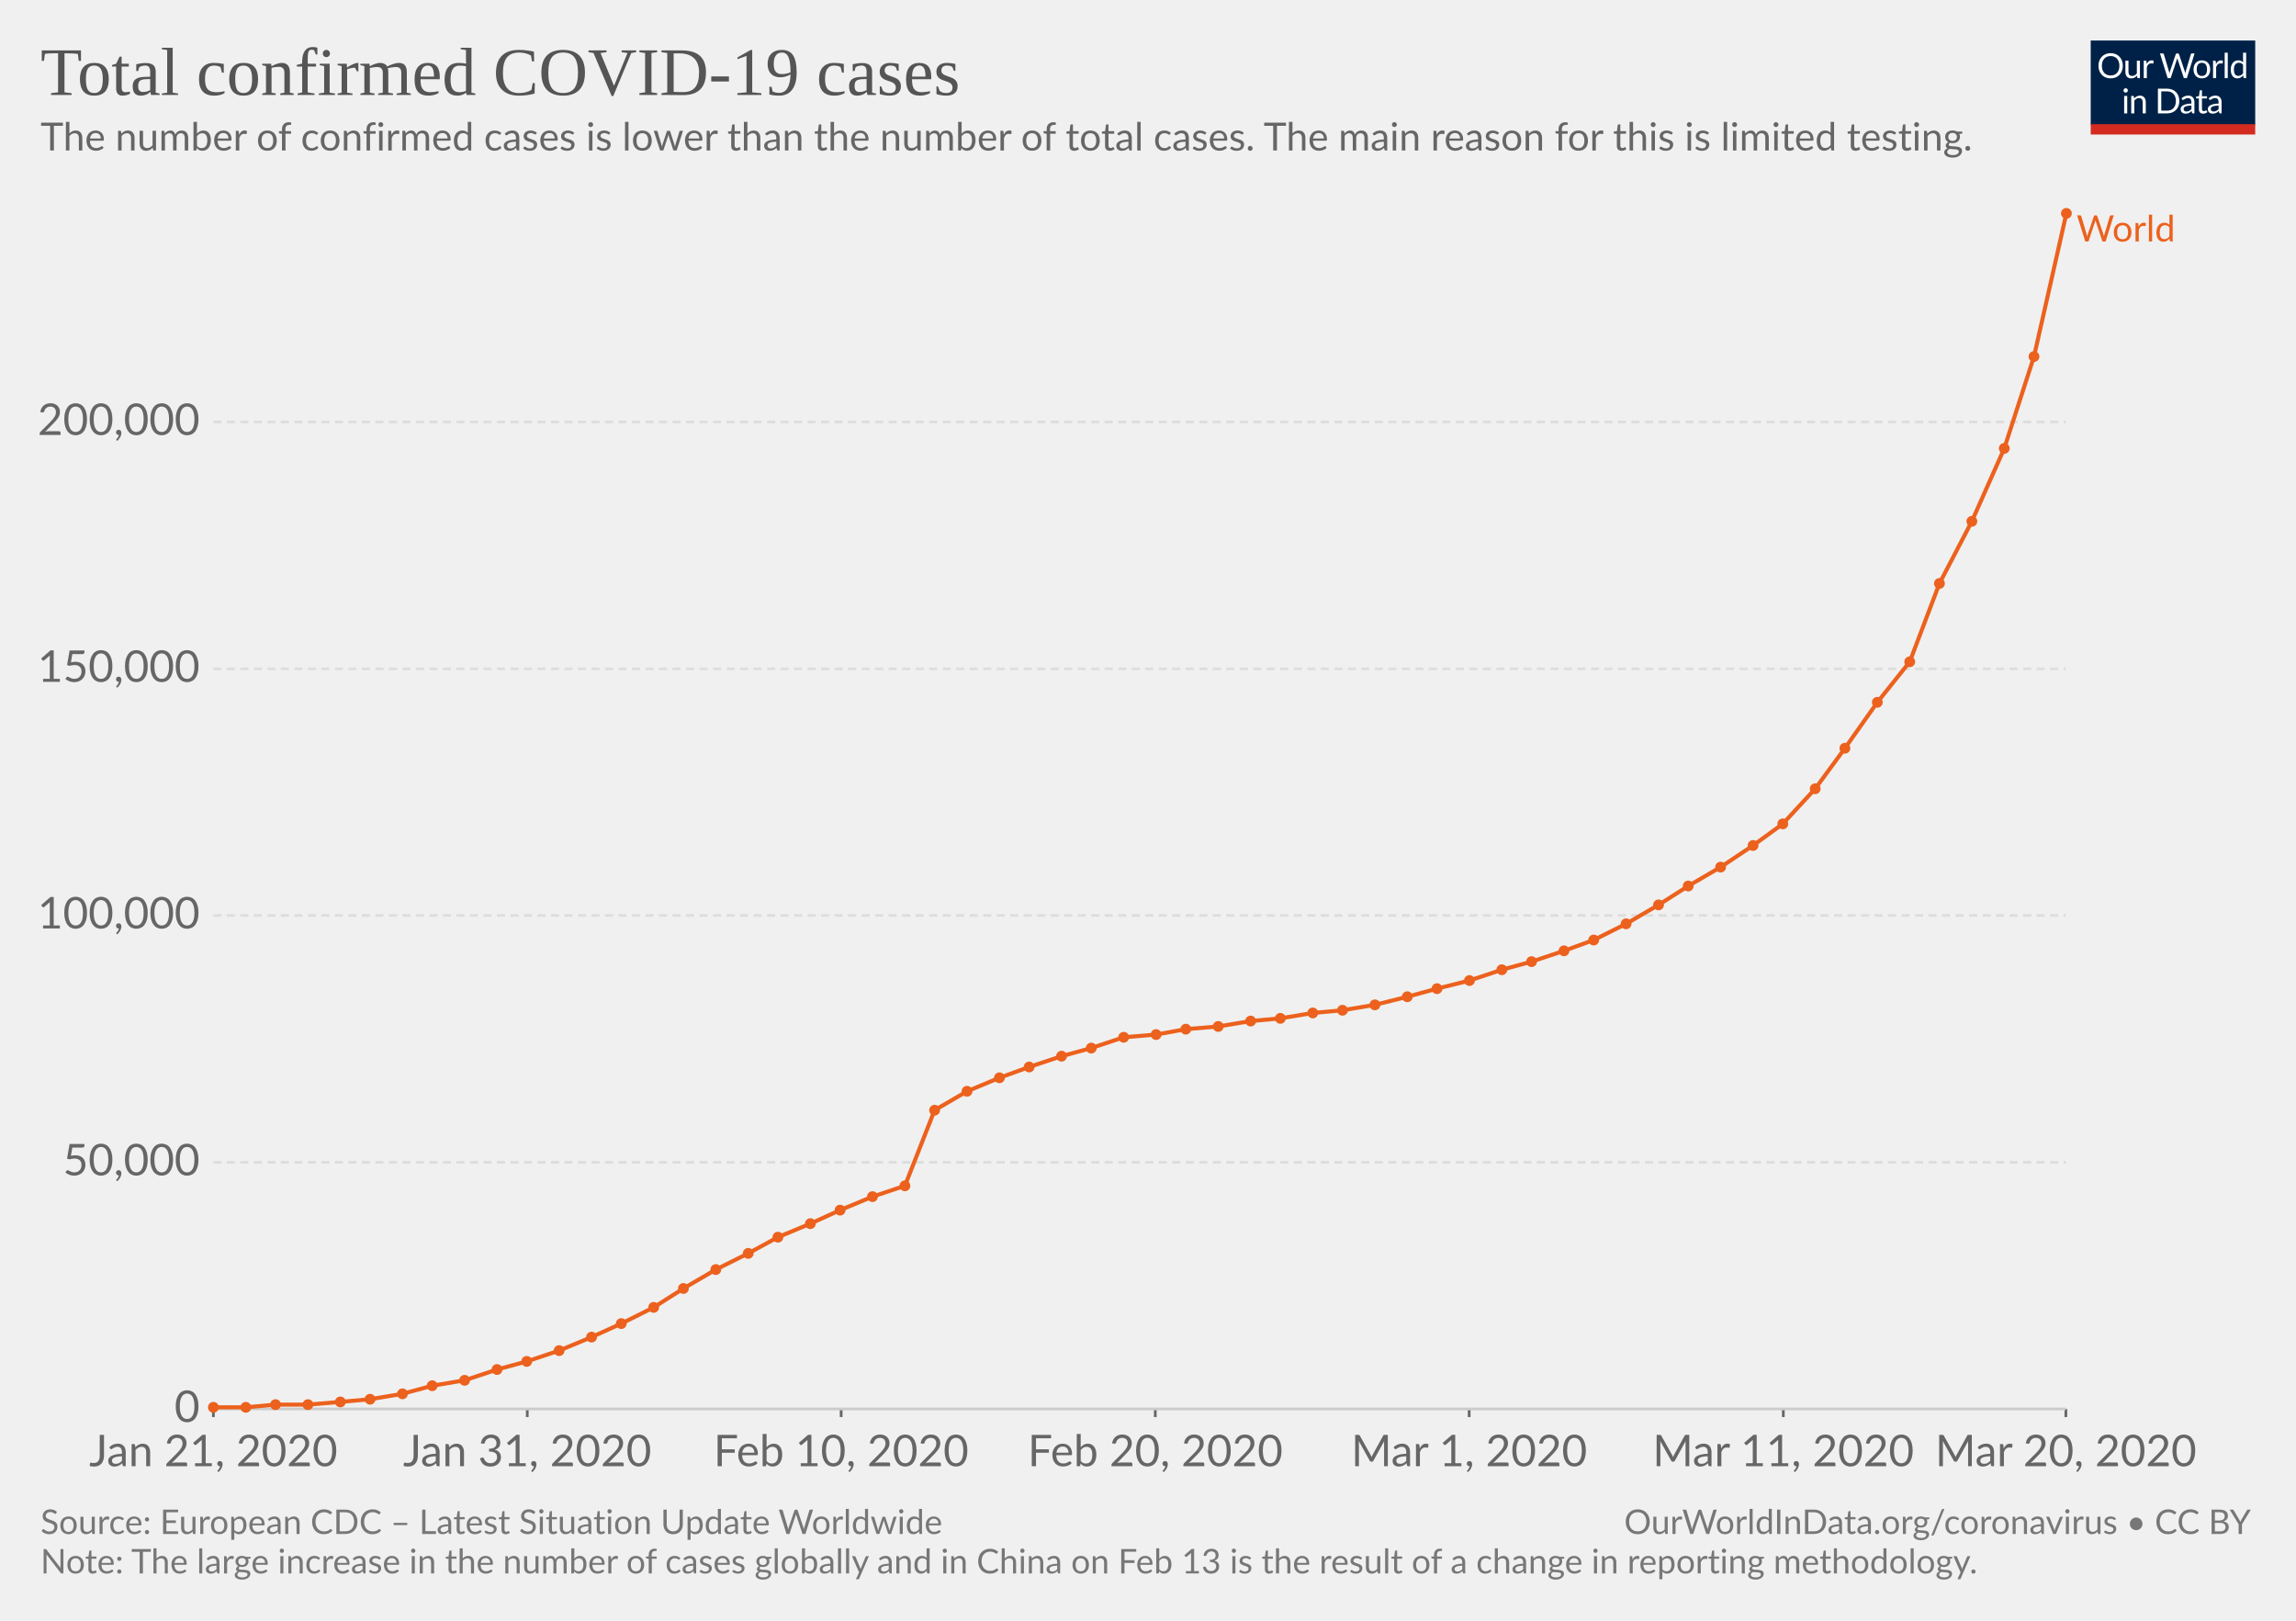
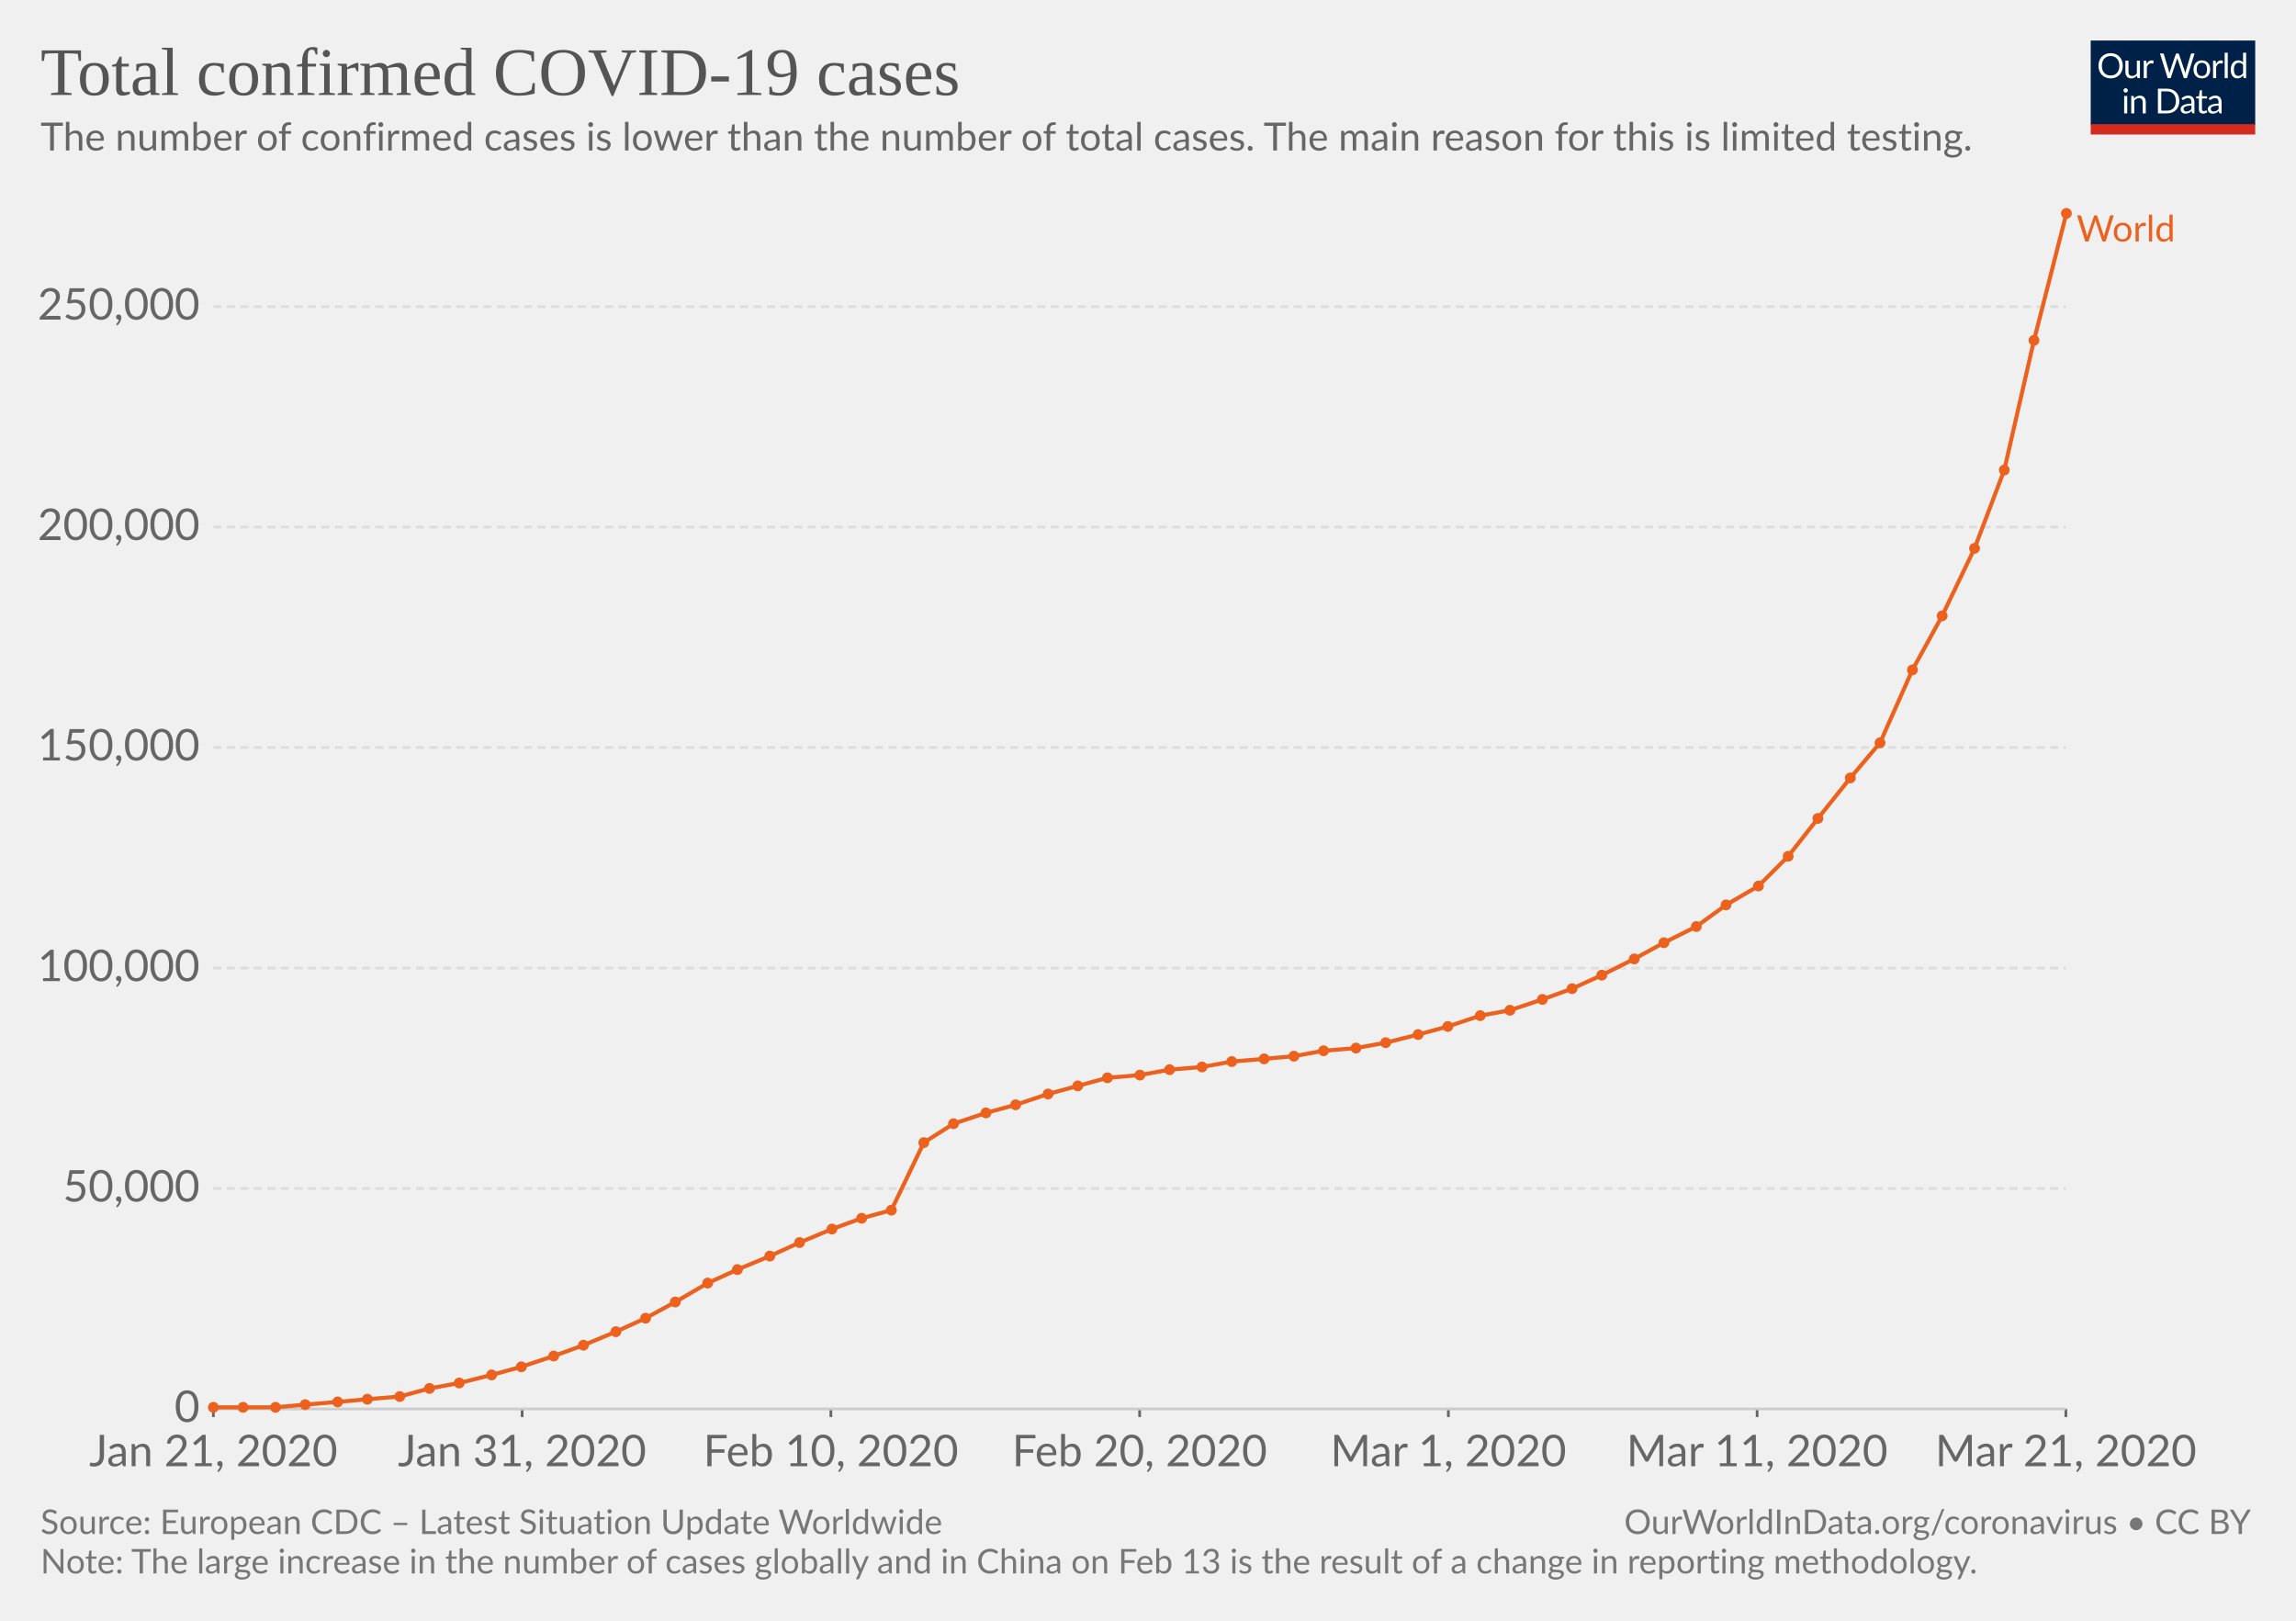
<svg xmlns="http://www.w3.org/2000/svg" version="1.1" style="font-family:Lato, 'Helvetica Neue', Helvetica, Arial, sans-serif;font-size:18px;background-color:white;text-rendering:optimizeLegibility;-webkit-font-smoothing:antialiased" width="850" height="600">
  <g class="HeaderView">
    <g transform="translate(774, 15) scale(0.29)">
      <svg width="210" height="120" viewBox="0 0 210 120" fill="none">
        <g clip-path="url(#clip0)">
          <path d="M0 0H210V107.89H0V0Z" fill="#002147" />
          <path d="M40.979 32.248C40.979 34.609 40.605 36.78 39.857 38.76C39.109 40.725 38.053 42.419 36.689 43.842C35.325 45.265 33.682 46.372 31.761 47.164C29.854 47.941 27.742 48.33 25.425 48.33C23.107 48.33 20.995 47.941 19.089 47.164C17.182 46.372 15.547 45.265 14.183 43.842C12.819 42.419 11.763 40.725 11.015 38.76C10.267 36.78 9.893 34.609 9.893 32.248C9.893 29.887 10.267 27.723 11.015 25.758C11.763 23.778 12.819 22.077 14.183 20.654C15.547 19.217 17.182 18.102 19.089 17.31C20.995 16.518 23.107 16.122 25.425 16.122C27.742 16.122 29.854 16.518 31.761 17.31C33.682 18.102 35.325 19.217 36.689 20.654C38.053 22.077 39.109 23.778 39.857 25.758C40.605 27.723 40.979 29.887 40.979 32.248ZM36.601 32.248C36.601 30.312 36.337 28.574 35.809 27.034C35.281 25.494 34.533 24.196 33.565 23.14C32.597 22.069 31.423 21.248 30.045 20.676C28.666 20.104 27.126 19.818 25.425 19.818C23.738 19.818 22.205 20.104 20.827 20.676C19.448 21.248 18.267 22.069 17.285 23.14C16.317 24.196 15.569 25.494 15.041 27.034C14.513 28.574 14.249 30.312 14.249 32.248C14.249 34.184 14.513 35.922 15.041 37.462C15.569 38.987 16.317 40.285 17.285 41.356C18.267 42.412 19.448 43.226 20.827 43.798C22.205 44.355 23.738 44.634 25.425 44.634C27.126 44.634 28.666 44.355 30.045 43.798C31.423 43.226 32.597 42.412 33.565 41.356C34.533 40.285 35.281 38.987 35.809 37.462C36.337 35.922 36.601 34.184 36.601 32.248ZM62.823 25.714V48H60.491C59.934 48 59.582 47.729 59.435 47.186L59.127 44.788C58.159 45.859 57.074 46.724 55.871 47.384C54.669 48.029 53.29 48.352 51.735 48.352C50.518 48.352 49.44 48.154 48.501 47.758C47.577 47.347 46.8 46.775 46.169 46.042C45.539 45.309 45.062 44.421 44.739 43.38C44.431 42.339 44.277 41.187 44.277 39.926V25.714H48.193V39.926C48.193 41.613 48.575 42.918 49.337 43.842C50.115 44.766 51.295 45.228 52.879 45.228C54.038 45.228 55.116 44.957 56.113 44.414C57.125 43.857 58.057 43.094 58.907 42.126V25.714H62.823ZM71.43 30.18C72.135 28.655 73 27.467 74.027 26.616C75.053 25.751 76.307 25.318 77.789 25.318C78.258 25.318 78.705 25.369 79.131 25.472C79.571 25.575 79.959 25.736 80.297 25.956L80.011 28.882C79.923 29.249 79.703 29.432 79.351 29.432C79.145 29.432 78.845 29.388 78.449 29.3C78.053 29.212 77.605 29.168 77.107 29.168C76.403 29.168 75.772 29.271 75.215 29.476C74.672 29.681 74.181 29.989 73.741 30.4C73.315 30.796 72.927 31.295 72.575 31.896C72.237 32.483 71.929 33.157 71.651 33.92V48H67.713V25.714H69.957C70.382 25.714 70.675 25.795 70.837 25.956C70.998 26.117 71.108 26.396 71.167 26.792L71.43 30.18ZM132.589 16.474L122.755 48H118.927L110.941 23.954C110.867 23.719 110.794 23.47 110.721 23.206C110.662 22.942 110.596 22.663 110.523 22.37C110.449 22.663 110.376 22.942 110.303 23.206C110.23 23.47 110.156 23.719 110.083 23.954L102.053 48H98.225L88.391 16.474H91.933C92.314 16.474 92.629 16.569 92.879 16.76C93.143 16.951 93.311 17.193 93.385 17.486L99.897 39.398C99.999 39.794 100.095 40.219 100.183 40.674C100.285 41.129 100.381 41.613 100.469 42.126C100.571 41.613 100.674 41.129 100.777 40.674C100.894 40.205 101.019 39.779 101.151 39.398L108.565 17.486C108.653 17.237 108.821 17.009 109.071 16.804C109.335 16.584 109.65 16.474 110.017 16.474H111.249C111.63 16.474 111.938 16.569 112.173 16.76C112.407 16.951 112.583 17.193 112.701 17.486L120.093 39.398C120.225 39.779 120.342 40.19 120.445 40.63C120.562 41.07 120.672 41.532 120.775 42.016C120.848 41.532 120.929 41.07 121.017 40.63C121.105 40.19 121.2 39.779 121.303 39.398L127.837 17.486C127.91 17.222 128.072 16.987 128.321 16.782C128.585 16.577 128.9 16.474 129.267 16.474H132.589ZM141.94 25.362C143.568 25.362 145.034 25.633 146.34 26.176C147.645 26.719 148.76 27.489 149.684 28.486C150.608 29.483 151.312 30.693 151.796 32.116C152.294 33.524 152.544 35.101 152.544 36.846C152.544 38.606 152.294 40.19 151.796 41.598C151.312 43.006 150.608 44.209 149.684 45.206C148.76 46.203 147.645 46.973 146.34 47.516C145.034 48.044 143.568 48.308 141.94 48.308C140.297 48.308 138.816 48.044 137.496 47.516C136.19 46.973 135.076 46.203 134.152 45.206C133.228 44.209 132.516 43.006 132.018 41.598C131.534 40.19 131.292 38.606 131.292 36.846C131.292 35.101 131.534 33.524 132.018 32.116C132.516 30.693 133.228 29.483 134.152 28.486C135.076 27.489 136.19 26.719 137.496 26.176C138.816 25.633 140.297 25.362 141.94 25.362ZM141.94 45.25C144.14 45.25 145.782 44.517 146.868 43.05C147.953 41.569 148.496 39.508 148.496 36.868C148.496 34.213 147.953 32.145 146.868 30.664C145.782 29.183 144.14 28.442 141.94 28.442C140.825 28.442 139.85 28.633 139.014 29.014C138.192 29.395 137.503 29.945 136.946 30.664C136.403 31.383 135.992 32.27 135.714 33.326C135.45 34.367 135.318 35.548 135.318 36.868C135.318 39.508 135.86 41.569 136.946 43.05C138.046 44.517 139.71 45.25 141.94 45.25ZM159.908 30.18C160.612 28.655 161.478 27.467 162.504 26.616C163.531 25.751 164.785 25.318 166.266 25.318C166.736 25.318 167.183 25.369 167.608 25.472C168.048 25.575 168.437 25.736 168.774 25.956L168.488 28.882C168.4 29.249 168.18 29.432 167.828 29.432C167.623 29.432 167.322 29.388 166.926 29.3C166.53 29.212 166.083 29.168 165.584 29.168C164.88 29.168 164.25 29.271 163.692 29.476C163.15 29.681 162.658 29.989 162.218 30.4C161.793 30.796 161.404 31.295 161.052 31.896C160.715 32.483 160.407 33.157 160.128 33.92V48H156.19V25.714H158.434C158.86 25.714 159.153 25.795 159.314 25.956C159.476 26.117 159.586 26.396 159.644 26.792L159.908 30.18ZM174.946 15.594V48H171.03V15.594H174.946ZM194.496 31.016C193.763 30.033 192.971 29.351 192.12 28.97C191.269 28.574 190.316 28.376 189.26 28.376C187.192 28.376 185.601 29.117 184.486 30.598C183.371 32.079 182.814 34.191 182.814 36.934C182.814 38.386 182.939 39.633 183.188 40.674C183.437 41.701 183.804 42.551 184.288 43.226C184.772 43.886 185.366 44.37 186.07 44.678C186.774 44.986 187.573 45.14 188.468 45.14C189.759 45.14 190.881 44.847 191.834 44.26C192.802 43.673 193.689 42.845 194.496 41.774V31.016ZM198.412 15.594V48H196.08C195.523 48 195.171 47.729 195.024 47.186L194.672 44.48C193.719 45.624 192.633 46.548 191.416 47.252C190.199 47.956 188.791 48.308 187.192 48.308C185.916 48.308 184.757 48.066 183.716 47.582C182.675 47.083 181.787 46.357 181.054 45.404C180.321 44.451 179.756 43.263 179.36 41.84C178.964 40.417 178.766 38.782 178.766 36.934C178.766 35.291 178.986 33.766 179.426 32.358C179.866 30.935 180.497 29.703 181.318 28.662C182.139 27.621 183.144 26.807 184.332 26.22C185.535 25.619 186.884 25.318 188.38 25.318C189.744 25.318 190.91 25.553 191.878 26.022C192.861 26.477 193.733 27.115 194.496 27.936V15.594H198.412ZM46.614 70.714V93H42.698V70.714H46.614ZM47.45 63.718C47.45 64.099 47.369 64.459 47.208 64.796C47.061 65.119 46.856 65.412 46.592 65.676C46.343 65.925 46.042 66.123 45.69 66.27C45.352 66.417 44.993 66.49 44.612 66.49C44.23 66.49 43.871 66.417 43.534 66.27C43.211 66.123 42.925 65.925 42.676 65.676C42.426 65.412 42.228 65.119 42.082 64.796C41.935 64.459 41.862 64.099 41.862 63.718C41.862 63.337 41.935 62.977 42.082 62.64C42.228 62.288 42.426 61.987 42.676 61.738C42.925 61.474 43.211 61.269 43.534 61.122C43.871 60.975 44.23 60.902 44.612 60.902C44.993 60.902 45.352 60.975 45.69 61.122C46.042 61.269 46.343 61.474 46.592 61.738C46.856 61.987 47.061 62.288 47.208 62.64C47.369 62.977 47.45 63.337 47.45 63.718ZM55.424 73.948C55.908 73.405 56.422 72.914 56.964 72.474C57.507 72.034 58.079 71.66 58.68 71.352C59.296 71.029 59.941 70.787 60.616 70.626C61.306 70.45 62.046 70.362 62.838 70.362C64.055 70.362 65.126 70.567 66.05 70.978C66.989 71.374 67.766 71.946 68.382 72.694C69.013 73.427 69.49 74.315 69.812 75.356C70.135 76.397 70.296 77.549 70.296 78.81V93H66.358V78.81C66.358 77.123 65.969 75.818 65.192 74.894C64.43 73.955 63.264 73.486 61.694 73.486C60.535 73.486 59.45 73.765 58.438 74.322C57.441 74.879 56.517 75.635 55.666 76.588V93H51.728V70.714H54.082C54.639 70.714 54.984 70.985 55.116 71.528L55.424 73.948ZM113.129 77.248C113.129 79.609 112.755 81.758 112.007 83.694C111.259 85.63 110.203 87.287 108.839 88.666C107.475 90.045 105.832 91.115 103.911 91.878C102.004 92.626 99.892 93 97.575 93H85.805V61.474H97.575C99.892 61.474 102.004 61.855 103.911 62.618C105.832 63.366 107.475 64.437 108.839 65.83C110.203 67.209 111.259 68.866 112.007 70.802C112.755 72.738 113.129 74.887 113.129 77.248ZM108.751 77.248C108.751 75.312 108.487 73.581 107.959 72.056C107.431 70.531 106.683 69.24 105.715 68.184C104.747 67.128 103.574 66.321 102.195 65.764C100.816 65.207 99.276 64.928 97.575 64.928H90.073V89.546H97.575C99.276 89.546 100.816 89.267 102.195 88.71C103.574 88.153 104.747 87.353 105.715 86.312C106.683 85.256 107.431 83.965 107.959 82.44C108.487 80.915 108.751 79.184 108.751 77.248ZM128.553 82.968C126.749 83.027 125.209 83.173 123.933 83.408C122.672 83.628 121.638 83.921 120.831 84.288C120.039 84.655 119.46 85.087 119.093 85.586C118.741 86.085 118.565 86.642 118.565 87.258C118.565 87.845 118.661 88.351 118.851 88.776C119.042 89.201 119.299 89.553 119.621 89.832C119.959 90.096 120.347 90.294 120.787 90.426C121.242 90.543 121.726 90.602 122.239 90.602C122.929 90.602 123.559 90.536 124.131 90.404C124.703 90.257 125.239 90.052 125.737 89.788C126.251 89.524 126.735 89.209 127.189 88.842C127.659 88.475 128.113 88.057 128.553 87.588V82.968ZM115.903 73.86C117.135 72.672 118.463 71.785 119.885 71.198C121.308 70.611 122.885 70.318 124.615 70.318C125.862 70.318 126.969 70.523 127.937 70.934C128.905 71.345 129.719 71.917 130.379 72.65C131.039 73.383 131.538 74.271 131.875 75.312C132.213 76.353 132.381 77.497 132.381 78.744V93H130.643C130.262 93 129.969 92.941 129.763 92.824C129.558 92.692 129.397 92.443 129.279 92.076L128.839 89.964C128.253 90.507 127.681 90.991 127.123 91.416C126.566 91.827 125.979 92.179 125.363 92.472C124.747 92.751 124.087 92.963 123.383 93.11C122.694 93.271 121.924 93.352 121.073 93.352C120.208 93.352 119.394 93.235 118.631 93C117.869 92.751 117.201 92.384 116.629 91.9C116.072 91.416 115.625 90.807 115.287 90.074C114.965 89.326 114.803 88.446 114.803 87.434C114.803 86.554 115.045 85.711 115.529 84.904C116.013 84.083 116.798 83.357 117.883 82.726C118.969 82.095 120.384 81.582 122.129 81.186C123.875 80.775 126.016 80.541 128.553 80.482V78.744C128.553 77.013 128.179 75.708 127.431 74.828C126.683 73.933 125.591 73.486 124.153 73.486C123.185 73.486 122.371 73.611 121.711 73.86C121.066 74.095 120.501 74.366 120.017 74.674C119.548 74.967 119.137 75.239 118.785 75.488C118.448 75.723 118.111 75.84 117.773 75.84C117.509 75.84 117.282 75.774 117.091 75.642C116.901 75.495 116.739 75.319 116.607 75.114L115.903 73.86ZM143.568 93.352C141.808 93.352 140.451 92.861 139.498 91.878C138.559 90.895 138.09 89.48 138.09 87.632V73.992H135.406C135.171 73.992 134.973 73.926 134.812 73.794C134.65 73.647 134.57 73.427 134.57 73.134V71.572L138.222 71.11L139.124 64.224C139.168 64.004 139.263 63.828 139.41 63.696C139.571 63.549 139.776 63.476 140.026 63.476H142.006V71.154H148.452V73.992H142.006V87.368C142.006 88.307 142.233 89.003 142.688 89.458C143.142 89.913 143.729 90.14 144.448 90.14C144.858 90.14 145.21 90.089 145.504 89.986C145.812 89.869 146.076 89.744 146.296 89.612C146.516 89.48 146.699 89.363 146.846 89.26C147.007 89.143 147.146 89.084 147.264 89.084C147.469 89.084 147.652 89.209 147.814 89.458L148.958 91.328C148.283 91.959 147.469 92.457 146.516 92.824C145.562 93.176 144.58 93.352 143.568 93.352ZM163.253 82.968C161.449 83.027 159.909 83.173 158.633 83.408C157.372 83.628 156.338 83.921 155.531 84.288C154.739 84.655 154.16 85.087 153.793 85.586C153.441 86.085 153.265 86.642 153.265 87.258C153.265 87.845 153.36 88.351 153.551 88.776C153.742 89.201 153.998 89.553 154.321 89.832C154.658 90.096 155.047 90.294 155.487 90.426C155.942 90.543 156.426 90.602 156.939 90.602C157.628 90.602 158.259 90.536 158.831 90.404C159.403 90.257 159.938 90.052 160.437 89.788C160.95 89.524 161.434 89.209 161.889 88.842C162.358 88.475 162.813 88.057 163.253 87.588V82.968ZM150.603 73.86C151.835 72.672 153.162 71.785 154.585 71.198C156.008 70.611 157.584 70.318 159.315 70.318C160.562 70.318 161.669 70.523 162.637 70.934C163.605 71.345 164.419 71.917 165.079 72.65C165.739 73.383 166.238 74.271 166.575 75.312C166.912 76.353 167.081 77.497 167.081 78.744V93H165.343C164.962 93 164.668 92.941 164.463 92.824C164.258 92.692 164.096 92.443 163.979 92.076L163.539 89.964C162.952 90.507 162.38 90.991 161.823 91.416C161.266 91.827 160.679 92.179 160.063 92.472C159.447 92.751 158.787 92.963 158.083 93.11C157.394 93.271 156.624 93.352 155.773 93.352C154.908 93.352 154.094 93.235 153.331 93C152.568 92.751 151.901 92.384 151.329 91.9C150.772 91.416 150.324 90.807 149.987 90.074C149.664 89.326 149.503 88.446 149.503 87.434C149.503 86.554 149.745 85.711 150.229 84.904C150.713 84.083 151.498 83.357 152.583 82.726C153.668 82.095 155.084 81.582 156.829 81.186C158.574 80.775 160.716 80.541 163.253 80.482V78.744C163.253 77.013 162.879 75.708 162.131 74.828C161.383 73.933 160.29 73.486 158.853 73.486C157.885 73.486 157.071 73.611 156.411 73.86C155.766 74.095 155.201 74.366 154.717 74.674C154.248 74.967 153.837 75.239 153.485 75.488C153.148 75.723 152.81 75.84 152.473 75.84C152.209 75.84 151.982 75.774 151.791 75.642C151.6 75.495 151.439 75.319 151.307 75.114L150.603 73.86Z" fill="white" />
          <rect y="106.789" width="210" height="13.211" fill="#D42B21" />
        </g>
        <defs>
          <clipPath id="clip0">
            <rect width="210" height="120" fill="white" />
          </clipPath>
        </defs>
      </svg>
    </g>
    <a href="https://ourworldindata.org/grapher/total-cases-covid-19-who" style="font-family:&quot;Playfair Display&quot;, Georgia, &quot;Times New Roman&quot;, serif" target="_blank">
      <text font-size="25.20" x="15.0" y="35.2" fill="#555">
        <tspan x="15" y="35.16">Total confirmed COVID-19 cases</tspan>
      </text>
    </a>
    <text font-size="14.40" x="15.0" y="55.7" fill="#666">
      <tspan x="15" y="55.72">The number of confirmed cases is lower than the number of total cases. The main reason for this is limited testing.</tspan>
    </text>
  </g>
  <g class="LineChart">
    <defs>
-       <clipPath id="boundsClip-925">
+       <clipPath id="boundsClip-395">
        <rect x="68.968" y="0" width="830" height="928.4" />
      </clipPath>
    </defs>
    <g class="AxisBoxView">
      <g class="HorizontalAxis">
        <line x1="79" y1="521.6" x2="79" y2="524.6" stroke="#666" />
-         <line x1="195.2" y1="521.6" x2="195.2" y2="524.6" stroke="#666" />
-         <line x1="311.4" y1="521.6" x2="311.4" y2="524.6" stroke="#666" />
-         <line x1="427.7" y1="521.6" x2="427.7" y2="524.6" stroke="#666" />
-         <line x1="543.9" y1="521.6" x2="543.9" y2="524.6" stroke="#666" />
-         <line x1="660.2" y1="521.6" x2="660.2" y2="524.6" stroke="#666" />
+         <line x1="193.3" y1="521.6" x2="193.3" y2="524.6" stroke="#666" />
+         <line x1="307.6" y1="521.6" x2="307.6" y2="524.6" stroke="#666" />
+         <line x1="421.9" y1="521.6" x2="421.9" y2="524.6" stroke="#666" />
+         <line x1="536.2" y1="521.6" x2="536.2" y2="524.6" stroke="#666" />
+         <line x1="650.5" y1="521.6" x2="650.5" y2="524.6" stroke="#666" />
        <line x1="764.8" y1="521.6" x2="764.8" y2="524.6" stroke="#666" />
        <text x="79" y="542.8" fill="#666" text-anchor="middle" font-size="16.2">Jan 21, 2020</text>
-         <text x="195.2" y="542.8" fill="#666" text-anchor="middle" font-size="16.2">Jan 31, 2020</text>
-         <text x="311.4" y="542.8" fill="#666" text-anchor="middle" font-size="16.2">Feb 10, 2020</text>
-         <text x="427.7" y="542.8" fill="#666" text-anchor="middle" font-size="16.2">Feb 20, 2020</text>
-         <text x="543.9" y="542.8" fill="#666" text-anchor="middle" font-size="16.2">Mar 1, 2020</text>
-         <text x="660.2" y="542.8" fill="#666" text-anchor="middle" font-size="16.2">Mar 11, 2020</text>
-         <text x="764.8" y="542.8" fill="#666" text-anchor="middle" font-size="16.2">Mar 20, 2020</text>
+         <text x="193.3" y="542.8" fill="#666" text-anchor="middle" font-size="16.2">Jan 31, 2020</text>
+         <text x="307.6" y="542.8" fill="#666" text-anchor="middle" font-size="16.2">Feb 10, 2020</text>
+         <text x="421.9" y="542.8" fill="#666" text-anchor="middle" font-size="16.2">Feb 20, 2020</text>
+         <text x="536.2" y="542.8" fill="#666" text-anchor="middle" font-size="16.2">Mar 1, 2020</text>
+         <text x="650.5" y="542.8" fill="#666" text-anchor="middle" font-size="16.2">Mar 11, 2020</text>
+         <text x="764.8" y="542.8" fill="#666" text-anchor="middle" font-size="16.2">Mar 21, 2020</text>
      </g>
      <g class="VerticalAxis">
        <text x="73.97" y="521.6" fill="#666" dominant-baseline="middle" text-anchor="end" font-size="16.2">0</text>
-         <text x="73.97" y="430.3" fill="#666" dominant-baseline="middle" text-anchor="end" font-size="16.2">50,000</text>
-         <text x="73.97" y="338.9" fill="#666" dominant-baseline="middle" text-anchor="end" font-size="16.2">100,000</text>
-         <text x="73.97" y="247.6" fill="#666" dominant-baseline="middle" text-anchor="end" font-size="16.2">150,000</text>
-         <text x="73.97" y="156.2" fill="#666" dominant-baseline="middle" text-anchor="end" font-size="16.2">200,000</text>
+         <text x="73.97" y="440" fill="#666" dominant-baseline="middle" text-anchor="end" font-size="16.2">50,000</text>
+         <text x="73.97" y="358.4" fill="#666" dominant-baseline="middle" text-anchor="end" font-size="16.2">100,000</text>
+         <text x="73.97" y="276.7" fill="#666" dominant-baseline="middle" text-anchor="end" font-size="16.2">150,000</text>
+         <text x="73.97" y="195.1" fill="#666" dominant-baseline="middle" text-anchor="end" font-size="16.2">200,000</text>
+         <text x="73.97" y="113.5" fill="#666" dominant-baseline="middle" text-anchor="end" font-size="16.2">250,000</text>
      </g>
      <g class="AxisGridLines">
        <line x1="78.97" y1="521.6" x2="764.76" y2="521.6" stroke="#ccc" />
-         <line x1="78.97" y1="430.3" x2="764.76" y2="430.3" stroke="#ddd" stroke-dasharray="3,2" />
-         <line x1="78.97" y1="338.9" x2="764.76" y2="338.9" stroke="#ddd" stroke-dasharray="3,2" />
-         <line x1="78.97" y1="247.6" x2="764.76" y2="247.6" stroke="#ddd" stroke-dasharray="3,2" />
-         <line x1="78.97" y1="156.2" x2="764.76" y2="156.2" stroke="#ddd" stroke-dasharray="3,2" />
+         <line x1="78.97" y1="440" x2="764.76" y2="440" stroke="#ddd" stroke-dasharray="3,2" />
+         <line x1="78.97" y1="358.4" x2="764.76" y2="358.4" stroke="#ddd" stroke-dasharray="3,2" />
+         <line x1="78.97" y1="276.7" x2="764.76" y2="276.7" stroke="#ddd" stroke-dasharray="3,2" />
+         <line x1="78.97" y1="195.1" x2="764.76" y2="195.1" stroke="#ddd" stroke-dasharray="3,2" />
+         <line x1="78.97" y1="113.5" x2="764.76" y2="113.5" stroke="#ddd" stroke-dasharray="3,2" />
      </g>
    </g>
-     <g clip-path="url(#boundsClip-925)">
+     <g clip-path="url(#boundsClip-395)">
      <g class="HeightedLegend" style="cursor:pointer">
        <g class="legendMark">
          <rect x="764.765" y="78.6" width="70.235" height="13.5" fill="#fff" opacity="0" />
          <text font-size="13.50" x="768.8" y="89.4" fill="#ec611d">
            <tspan x="768.765" y="89.4">World</tspan>
          </text>
        </g>
      </g>
      <g class="Lines">
        <rect x="79" y="79" width="686" height="443" fill="rgba(255,255,255,0)" opacity="0" />
        <g class="key-World_0">
-           <path stroke="#ec611d" stroke-linecap="round" d="M79 521L91 521L102 520L114 520L126 519L137 518L149 516L160 513L172 511L184 507L195 504L207 500L219 495L230 490L242 484L253 477L265 470L277 464L288 458L300 453L311 448L323 443L335 439L346 411L358 404L370 399L381 395L393 391L404 388L416 384L428 383L439 381L451 380L463 378L474 377L486 375L497 374L509 372L521 369L532 366L544 363L556 359L567 356L579 352L590 348L602 342L614 335L625 328L637 321L649 313L660 305L672 292L683 277L695 260L707 245L718 216L730 193L742 166L753 132L765 79" fill="none" stroke-width="1.5" />
+           <path stroke="#ec611d" stroke-linecap="round" d="M79 521L90 521L102 521L113 520L125 519L136 518L148 517L159 514L170 512L182 509L193 506L205 502L216 498L228 493L239 488L250 482L262 475L273 470L285 465L296 460L308 455L319 451L330 448L342 423L353 416L365 412L376 409L388 405L399 402L410 399L422 398L433 396L445 395L456 393L468 392L479 391L490 389L502 388L513 386L525 383L536 380L548 376L559 374L571 370L582 366L593 361L605 355L616 349L628 343L639 335L651 328L662 317L673 303L685 288L696 275L708 248L719 228L731 203L742 174L753 126L765 79" fill="none" stroke-width="1.5" />
          <g fill="#ec611d">
            <circle cx="79" cy="521" r="2" />
-             <circle cx="91" cy="521" r="2" />
-             <circle cx="102" cy="520" r="2" />
-             <circle cx="114" cy="520" r="2" />
-             <circle cx="126" cy="519" r="2" />
-             <circle cx="137" cy="518" r="2" />
-             <circle cx="149" cy="516" r="2" />
-             <circle cx="160" cy="513" r="2" />
-             <circle cx="172" cy="511" r="2" />
-             <circle cx="184" cy="507" r="2" />
-             <circle cx="195" cy="504" r="2" />
-             <circle cx="207" cy="500" r="2" />
-             <circle cx="219" cy="495" r="2" />
-             <circle cx="230" cy="490" r="2" />
-             <circle cx="242" cy="484" r="2" />
-             <circle cx="253" cy="477" r="2" />
-             <circle cx="265" cy="470" r="2" />
-             <circle cx="277" cy="464" r="2" />
-             <circle cx="288" cy="458" r="2" />
-             <circle cx="300" cy="453" r="2" />
-             <circle cx="311" cy="448" r="2" />
-             <circle cx="323" cy="443" r="2" />
-             <circle cx="335" cy="439" r="2" />
-             <circle cx="346" cy="411" r="2" />
-             <circle cx="358" cy="404" r="2" />
-             <circle cx="370" cy="399" r="2" />
-             <circle cx="381" cy="395" r="2" />
-             <circle cx="393" cy="391" r="2" />
-             <circle cx="404" cy="388" r="2" />
-             <circle cx="416" cy="384" r="2" />
-             <circle cx="428" cy="383" r="2" />
-             <circle cx="439" cy="381" r="2" />
-             <circle cx="451" cy="380" r="2" />
-             <circle cx="463" cy="378" r="2" />
-             <circle cx="474" cy="377" r="2" />
-             <circle cx="486" cy="375" r="2" />
-             <circle cx="497" cy="374" r="2" />
-             <circle cx="509" cy="372" r="2" />
-             <circle cx="521" cy="369" r="2" />
-             <circle cx="532" cy="366" r="2" />
-             <circle cx="544" cy="363" r="2" />
-             <circle cx="556" cy="359" r="2" />
-             <circle cx="567" cy="356" r="2" />
-             <circle cx="579" cy="352" r="2" />
-             <circle cx="590" cy="348" r="2" />
-             <circle cx="602" cy="342" r="2" />
-             <circle cx="614" cy="335" r="2" />
-             <circle cx="625" cy="328" r="2" />
-             <circle cx="637" cy="321" r="2" />
-             <circle cx="649" cy="313" r="2" />
-             <circle cx="660" cy="305" r="2" />
-             <circle cx="672" cy="292" r="2" />
-             <circle cx="683" cy="277" r="2" />
-             <circle cx="695" cy="260" r="2" />
-             <circle cx="707" cy="245" r="2" />
-             <circle cx="718" cy="216" r="2" />
-             <circle cx="730" cy="193" r="2" />
-             <circle cx="742" cy="166" r="2" />
-             <circle cx="753" cy="132" r="2" />
+             <circle cx="90" cy="521" r="2" />
+             <circle cx="102" cy="521" r="2" />
+             <circle cx="113" cy="520" r="2" />
+             <circle cx="125" cy="519" r="2" />
+             <circle cx="136" cy="518" r="2" />
+             <circle cx="148" cy="517" r="2" />
+             <circle cx="159" cy="514" r="2" />
+             <circle cx="170" cy="512" r="2" />
+             <circle cx="182" cy="509" r="2" />
+             <circle cx="193" cy="506" r="2" />
+             <circle cx="205" cy="502" r="2" />
+             <circle cx="216" cy="498" r="2" />
+             <circle cx="228" cy="493" r="2" />
+             <circle cx="239" cy="488" r="2" />
+             <circle cx="250" cy="482" r="2" />
+             <circle cx="262" cy="475" r="2" />
+             <circle cx="273" cy="470" r="2" />
+             <circle cx="285" cy="465" r="2" />
+             <circle cx="296" cy="460" r="2" />
+             <circle cx="308" cy="455" r="2" />
+             <circle cx="319" cy="451" r="2" />
+             <circle cx="330" cy="448" r="2" />
+             <circle cx="342" cy="423" r="2" />
+             <circle cx="353" cy="416" r="2" />
+             <circle cx="365" cy="412" r="2" />
+             <circle cx="376" cy="409" r="2" />
+             <circle cx="388" cy="405" r="2" />
+             <circle cx="399" cy="402" r="2" />
+             <circle cx="410" cy="399" r="2" />
+             <circle cx="422" cy="398" r="2" />
+             <circle cx="433" cy="396" r="2" />
+             <circle cx="445" cy="395" r="2" />
+             <circle cx="456" cy="393" r="2" />
+             <circle cx="468" cy="392" r="2" />
+             <circle cx="479" cy="391" r="2" />
+             <circle cx="490" cy="389" r="2" />
+             <circle cx="502" cy="388" r="2" />
+             <circle cx="513" cy="386" r="2" />
+             <circle cx="525" cy="383" r="2" />
+             <circle cx="536" cy="380" r="2" />
+             <circle cx="548" cy="376" r="2" />
+             <circle cx="559" cy="374" r="2" />
+             <circle cx="571" cy="370" r="2" />
+             <circle cx="582" cy="366" r="2" />
+             <circle cx="593" cy="361" r="2" />
+             <circle cx="605" cy="355" r="2" />
+             <circle cx="616" cy="349" r="2" />
+             <circle cx="628" cy="343" r="2" />
+             <circle cx="639" cy="335" r="2" />
+             <circle cx="651" cy="328" r="2" />
+             <circle cx="662" cy="317" r="2" />
+             <circle cx="673" cy="303" r="2" />
+             <circle cx="685" cy="288" r="2" />
+             <circle cx="696" cy="275" r="2" />
+             <circle cx="708" cy="248" r="2" />
+             <circle cx="719" cy="228" r="2" />
+             <circle cx="731" cy="203" r="2" />
+             <circle cx="742" cy="174" r="2" />
+             <circle cx="753" cy="126" r="2" />
            <circle cx="765" cy="79" r="2" />
          </g>
        </g>
      </g>
    </g>
  </g>
  <g class="SourcesFooter" style="fill:#777">
    <g class="clickable" style="fill:#777">
      <text font-size="12.60" x="15.0" y="567.9">
        <tspan x="15" y="567.88">Source: European CDC – Latest Situation Update Worldwide</tspan>
      </text>
    </g>
    <text font-size="12.60" x="15.0" y="582.5">
      <tspan x="15" y="582.48">Note: The large increase in the number of cases globally and in China on Feb 13 is the result of a change in reporting methodology.</tspan>
    </text>
    <text font-size="12.60" x="601.3" y="567.9">
      <tspan x="601.27" y="567.88">
        <a target="_blank" style="fill: #777;" href="https://ourworldindata.org/coronavirus">OurWorldInData.org/coronavirus</a> • <a style="fill: #777;" class="cclogo" href="http://creativecommons.org/licenses/by/4.0/deed.en_US" target="_blank">CC BY</a>
      </tspan>
    </text>
  </g>
</svg>
